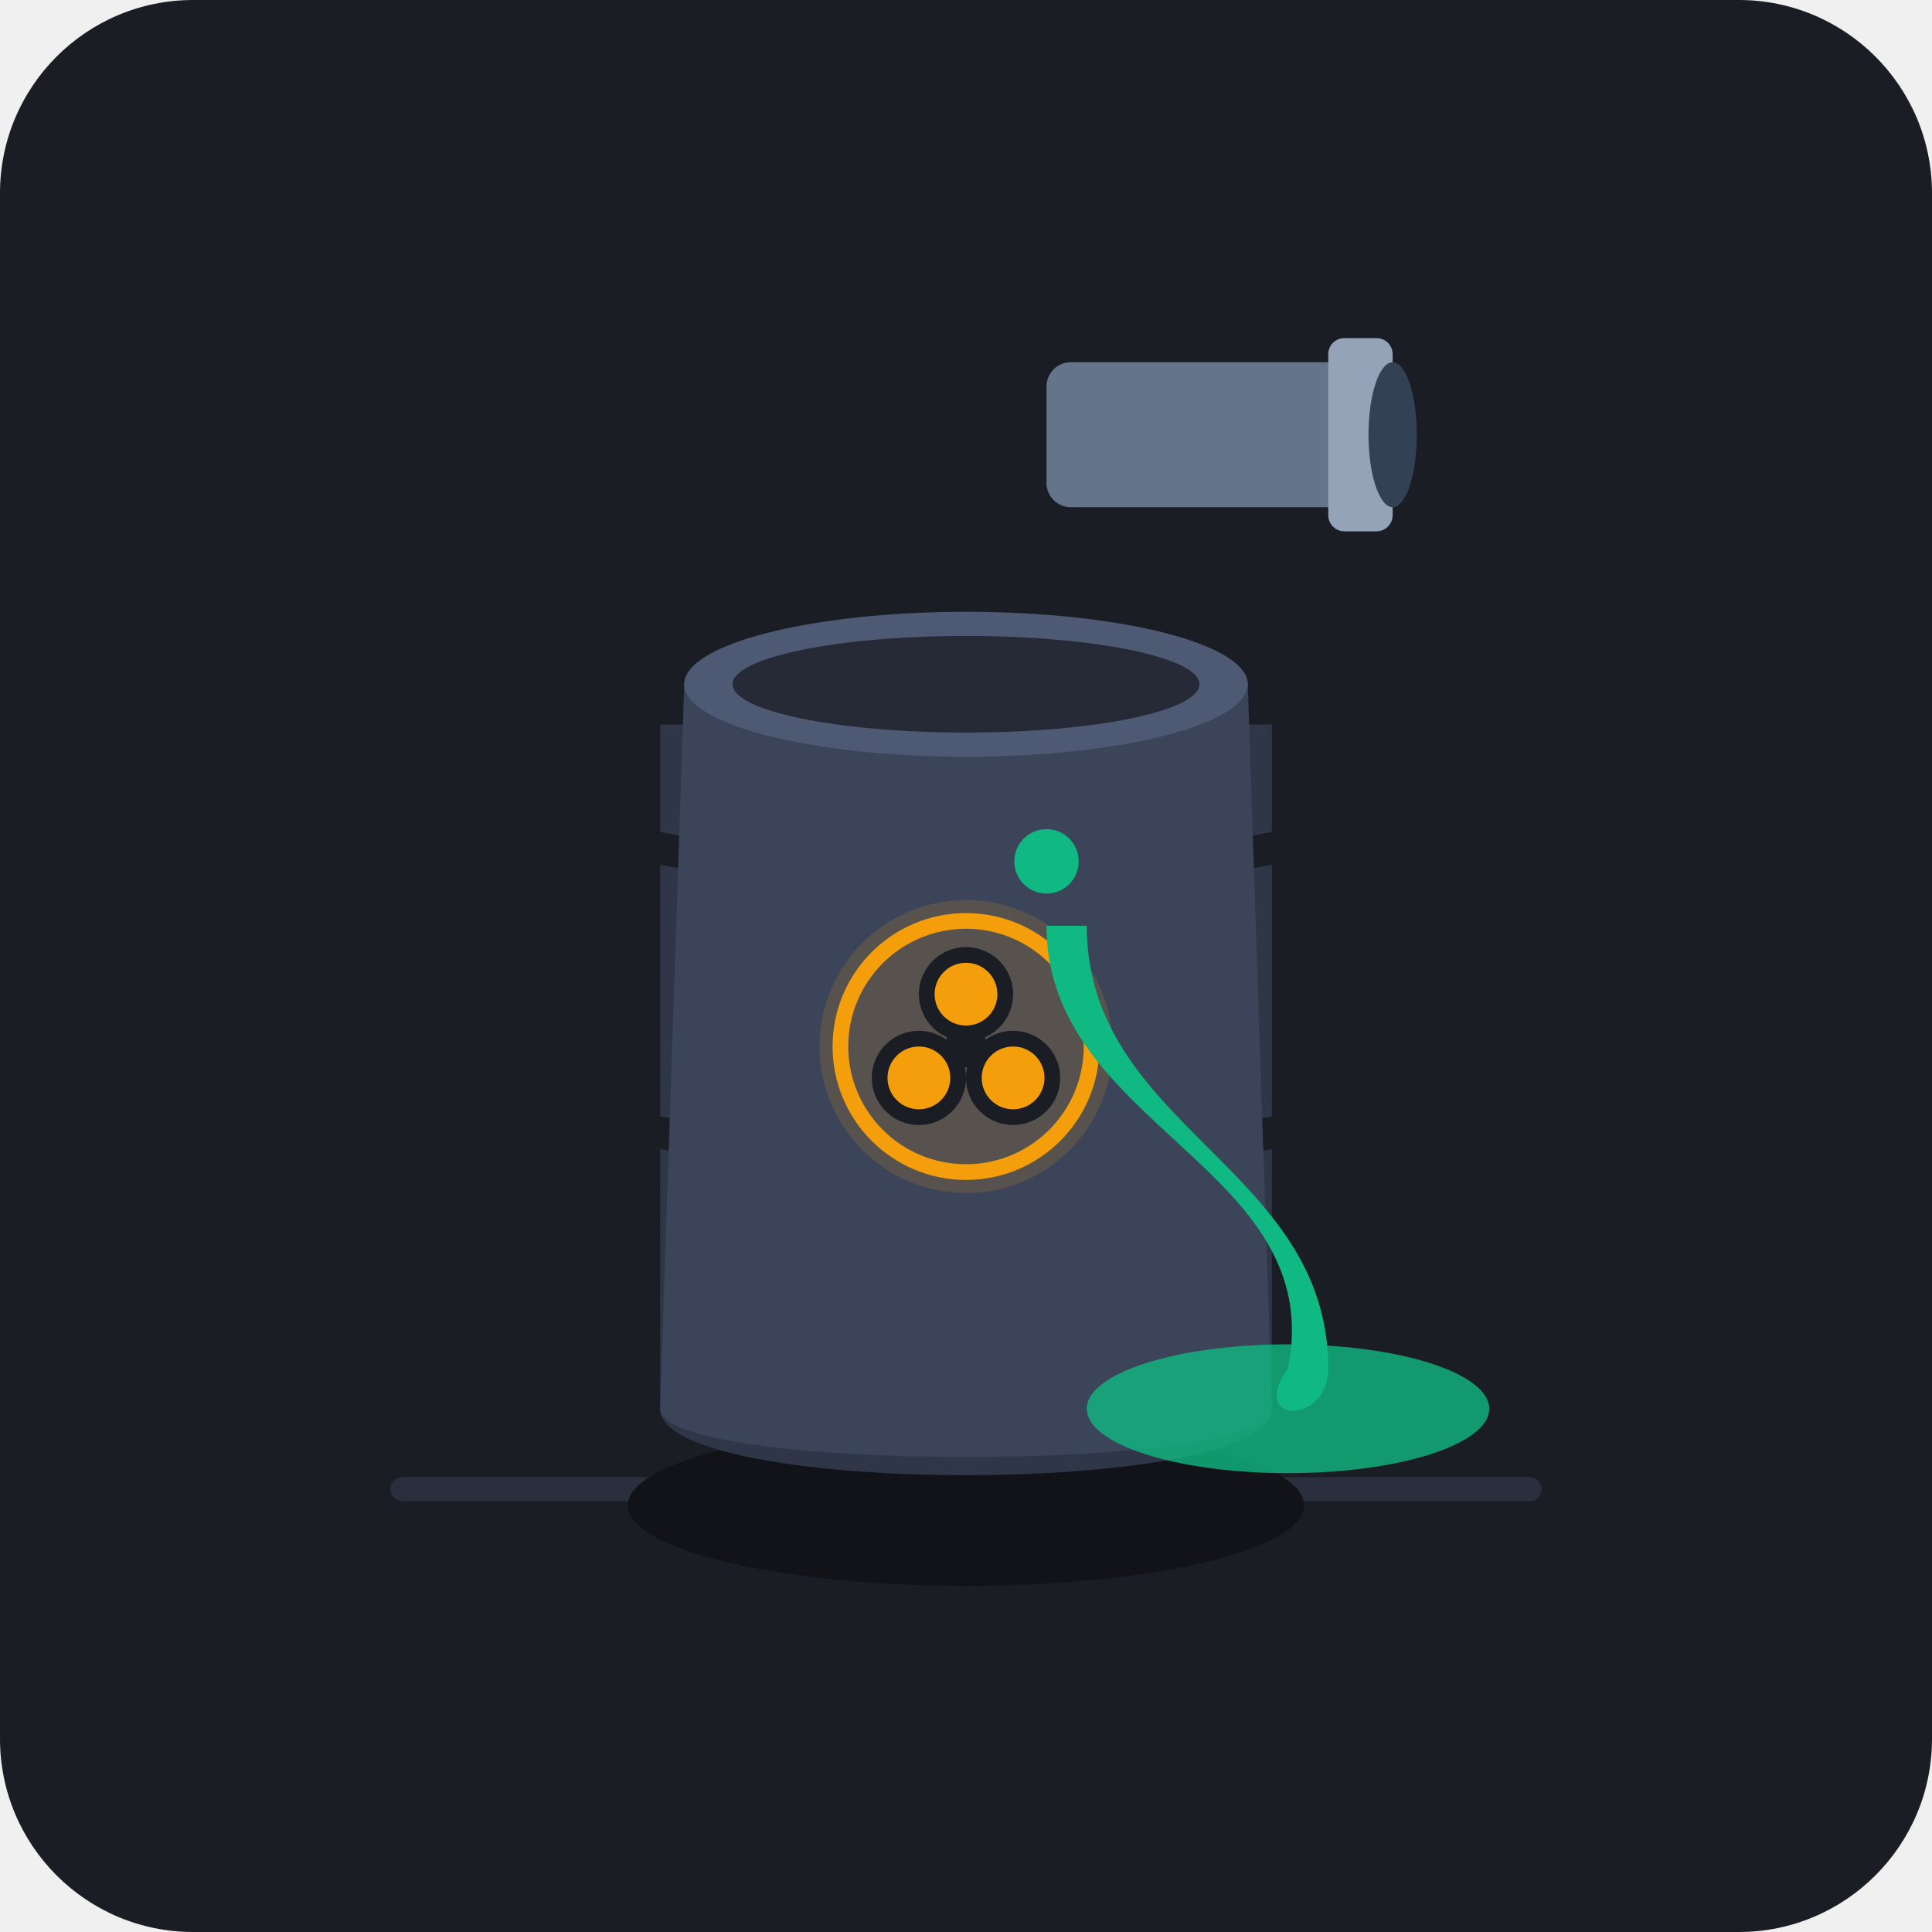
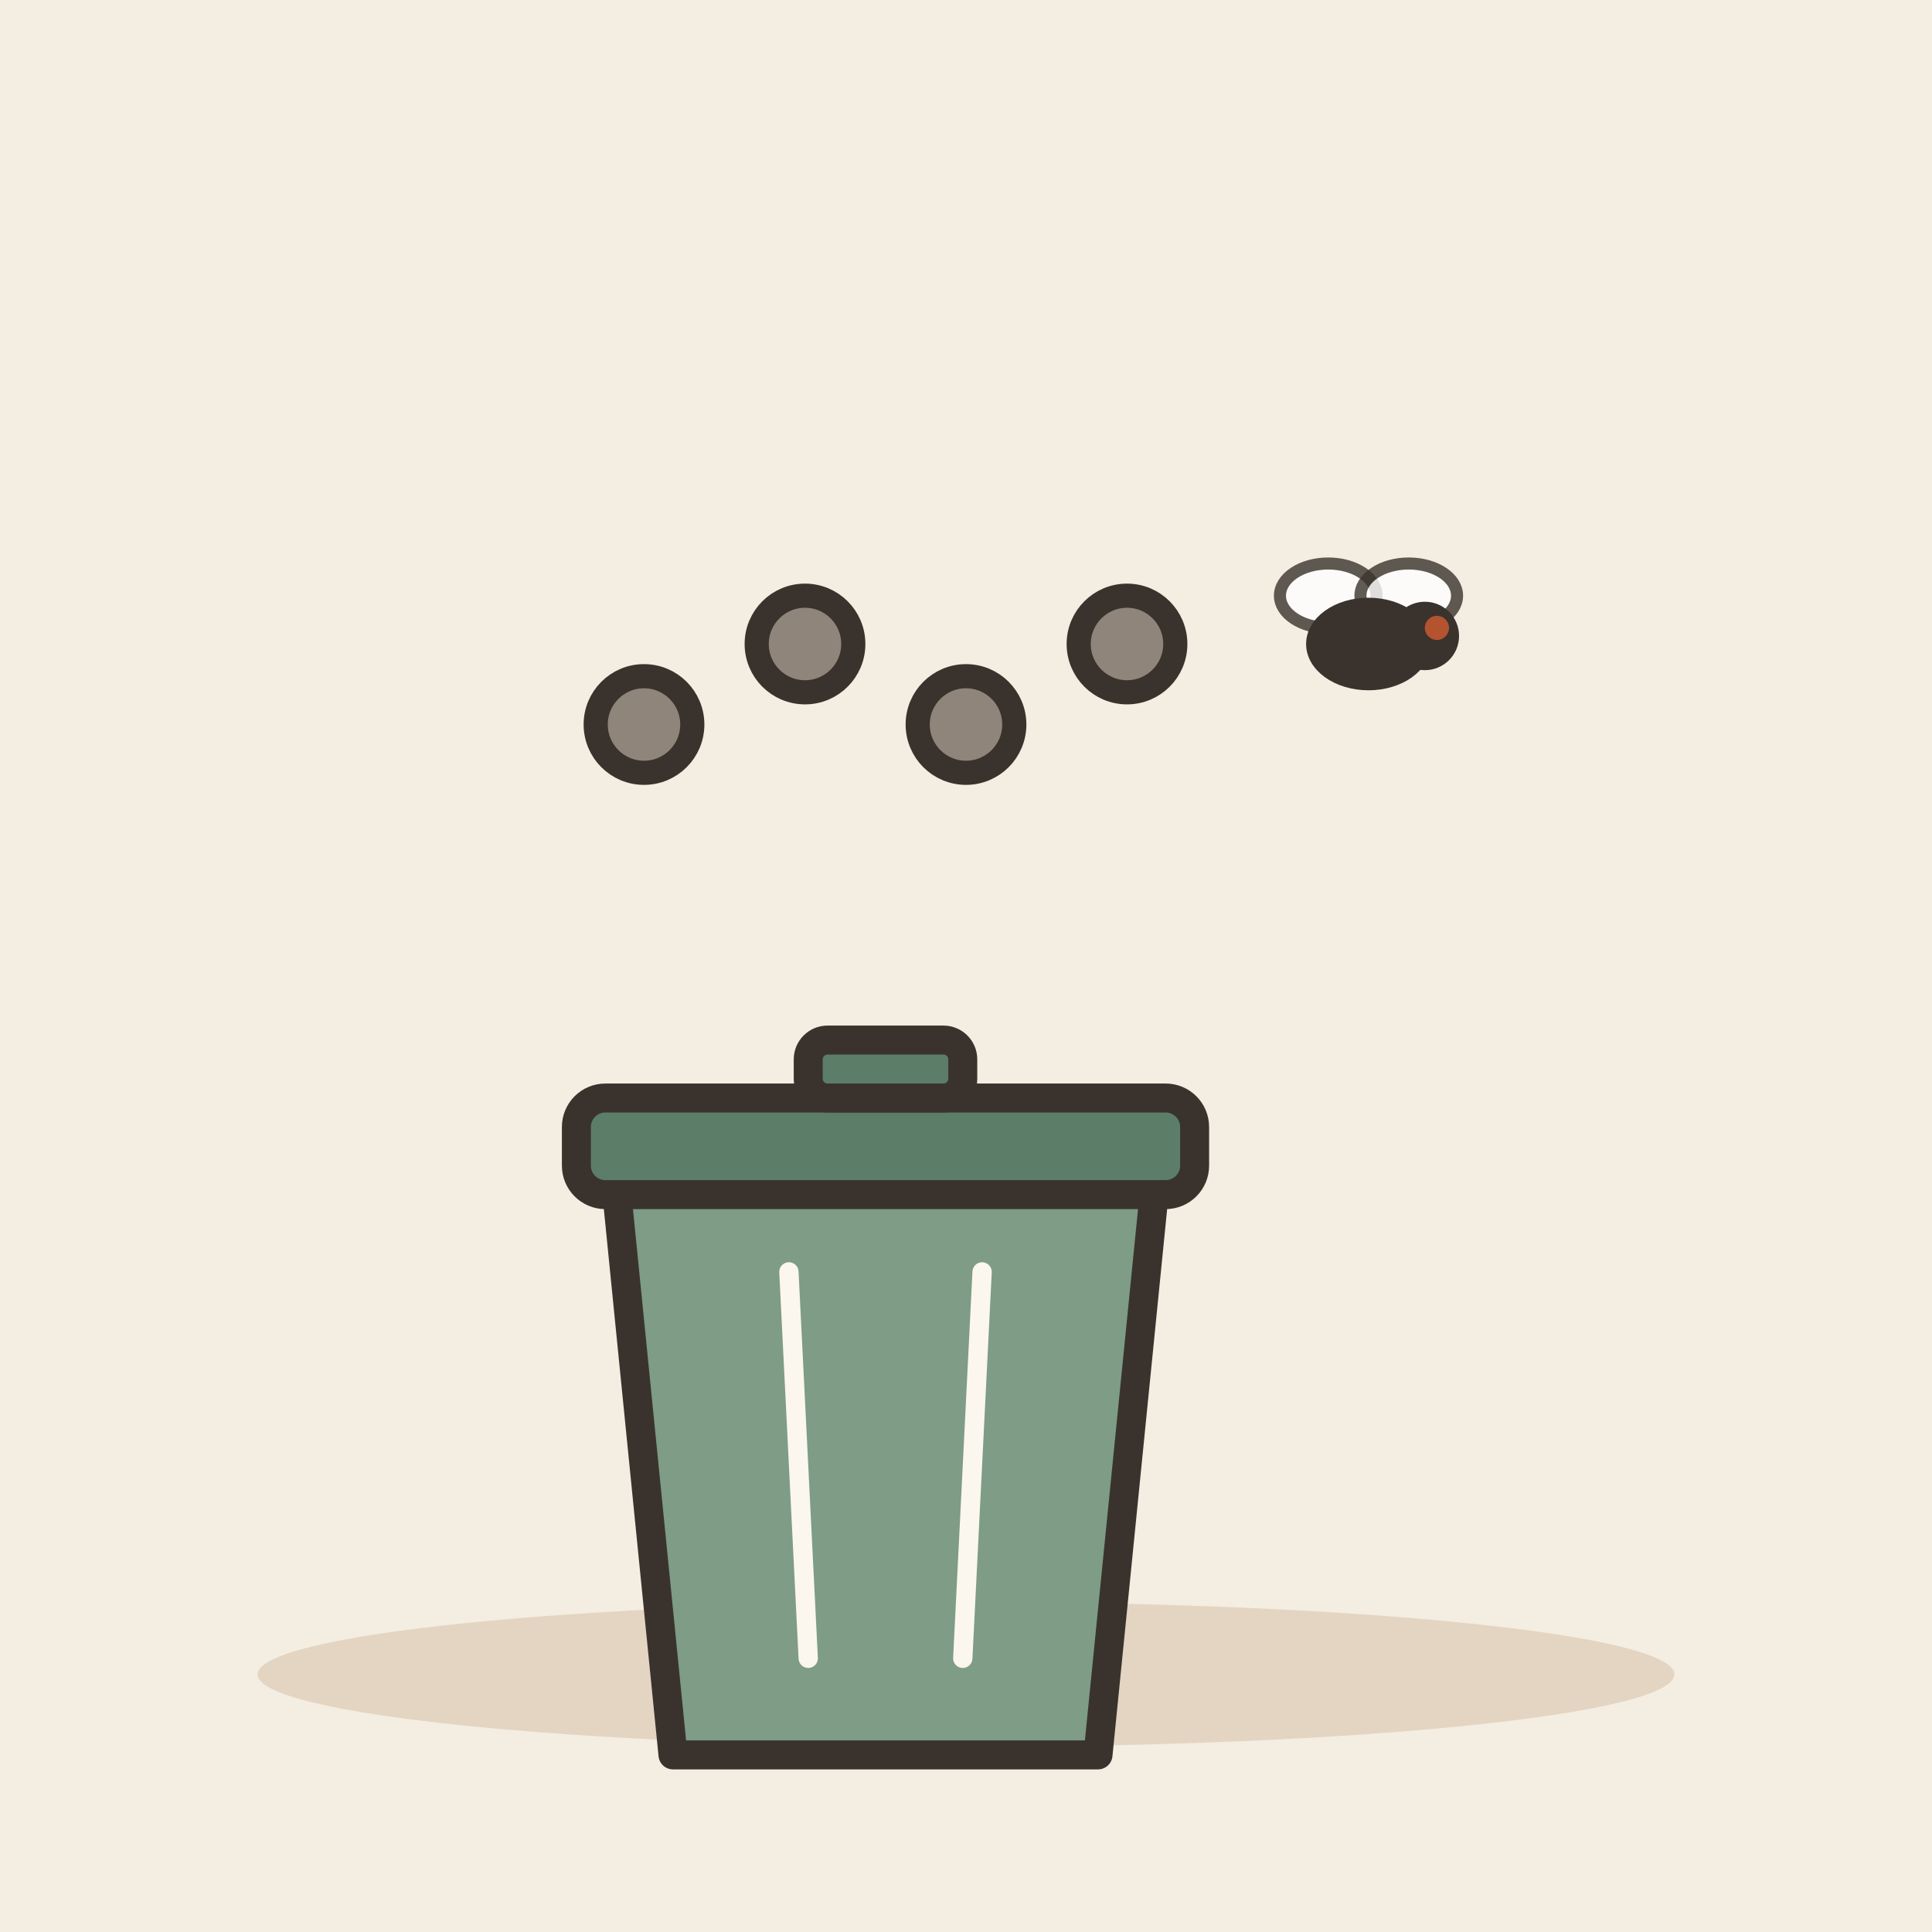
- <svg xmlns="http://www.w3.org/2000/svg" viewBox="0 0 240 240">
-   <rect width="240" height="240" rx="24" fill="#1A1D24" />
-   <line x1="50" y1="185" x2="190" y2="185" stroke="#2A2F3D" stroke-width="3" stroke-linecap="round" />
-   <g transform="translate(70, 65)">
-     <ellipse cx="50" cy="122" rx="42" ry="10" fill="#111318" />
-     <path d="M 12 25 L 12 110 C 12 121, 88 121, 88 110 L 88 25 Z" fill="#2E3648" />
-     <path d="M 10 40 Q 50 48 90 40" stroke="#1A1D24" stroke-width="4" fill="none" />
-     <path d="M 8 75 Q 50 83 92 75" stroke="#1A1D24" stroke-width="4" fill="none" />
-     <path d="M 15 20 C 15 10, 85 10, 85 20 L 88 110 C 88 118, 12 118, 12 110 Z" fill="#3B4459" />
-     <ellipse cx="50" cy="20" rx="35" ry="9" fill="#4E5A73" />
-     <ellipse cx="50" cy="20" rx="29" ry="6" fill="#252A36" />
-     <g transform="translate(50, 65) scale(0.65)">
-       <circle cx="0" cy="0" r="28" fill="#F59E0B" opacity="0.15" />
-       <circle cx="0" cy="0" r="24" fill="none" stroke="#F59E0B" stroke-width="3" />
-       <circle cx="0" cy="-10" r="9" fill="#1A1D24" />
-       <circle cx="9" cy="6" r="9" fill="#1A1D24" />
-       <circle cx="-9" cy="6" r="9" fill="#1A1D24" />
-       <circle cx="0" cy="-10" r="6" fill="#F59E0B" />
-       <circle cx="9" cy="6" r="6" fill="#F59E0B" />
-       <circle cx="-9" cy="6" r="6" fill="#F59E0B" />
-       <circle cx="0" cy="0" r="4" fill="#1A1D24" />
-     </g>
+ <svg xmlns="http://www.w3.org/2000/svg" viewBox="0 0 240 240" data-style="editorial">
+   <rect width="240" height="240" fill="#F4EDE2" />
+   <ellipse cx="120" cy="208" rx="88" ry="9" fill="#E3D5C1" />
+   <g transform="translate(110 206) scale(1.2 1.2)">
+     <path d="M-28 -50L28 -50L22 10L-22 10Z" fill="#7E9C86" stroke="#3A332D" stroke-width="3" stroke-linecap="round" stroke-linejoin="round" />
+     <rect x="-32" y="-58" width="64" height="10" rx="3" fill="#5C7D68" stroke="#3A332D" stroke-width="3" stroke-linecap="round" stroke-linejoin="round" />
+     <rect x="-8" y="-64" width="16" height="6" rx="2" fill="#5C7D68" stroke="#3A332D" stroke-width="3" stroke-linecap="round" stroke-linejoin="round" />
+     <path d="M-10 -40L-8 0" stroke="#FBF6EE" stroke-width="2" stroke-linecap="round" fill="none" />
+     <path d="M10 -40L8 0" stroke="#FBF6EE" stroke-width="2" stroke-linecap="round" fill="none" />
  </g>
-   <g transform="translate(145, 125)">
-     <ellipse cx="15" cy="50" rx="25" ry="8" fill="#10B981" opacity="0.8" />
-     <path d="M -15 -10 C -15 15, 20 20, 15 45 C 10 52, 20 52, 20 45 C 20 20, -10 15, -10 -10 Z" fill="#10B981" />
-     <circle cx="-15" cy="-18" r="4" fill="#10B981" />
-   </g>
-   <g transform="translate(130, 45)">
-     <rect x="0" y="0" width="45" height="18" rx="3" fill="#64748B" />
-     <rect x="35" y="-3" width="8" height="24" rx="2" fill="#94A3B8" />
-     <ellipse cx="43" cy="9" rx="3" ry="9" fill="#334155" />
+   <circle cx="80" cy="90" r="6" fill="#8F857A" stroke="#3A332D" stroke-width="3" stroke-linecap="round" stroke-linejoin="round" />
+   <circle cx="100" cy="80" r="6" fill="#8F857A" stroke="#3A332D" stroke-width="3" stroke-linecap="round" stroke-linejoin="round" />
+   <circle cx="120" cy="90" r="6" fill="#8F857A" stroke="#3A332D" stroke-width="3" stroke-linecap="round" stroke-linejoin="round" />
+   <circle cx="140" cy="80" r="6" fill="#8F857A" stroke="#3A332D" stroke-width="3" stroke-linecap="round" stroke-linejoin="round" />
+   <g transform="translate(170 80) scale(0.5 0.5)">
+     <ellipse cx="-10" cy="-12" rx="12" ry="8" fill="#FFFFFF" stroke="#3A332D" stroke-width="3" stroke-linecap="round" stroke-linejoin="round" opacity="0.8" />
+     <ellipse cx="10" cy="-12" rx="12" ry="8" fill="#FFFFFF" stroke="#3A332D" stroke-width="3" stroke-linecap="round" stroke-linejoin="round" opacity="0.8" />
+     <ellipse cx="0" cy="0" rx="14" ry="10" fill="#3A332D" stroke="#3A332D" stroke-width="3" stroke-linecap="round" stroke-linejoin="round" />
+     <circle cx="14" cy="-2" r="7" fill="#3A332D" stroke="#3A332D" stroke-width="3" stroke-linecap="round" stroke-linejoin="round" />
+     <circle cx="17" cy="-4" r="3" fill="#B4532F" />
  </g>
</svg>
